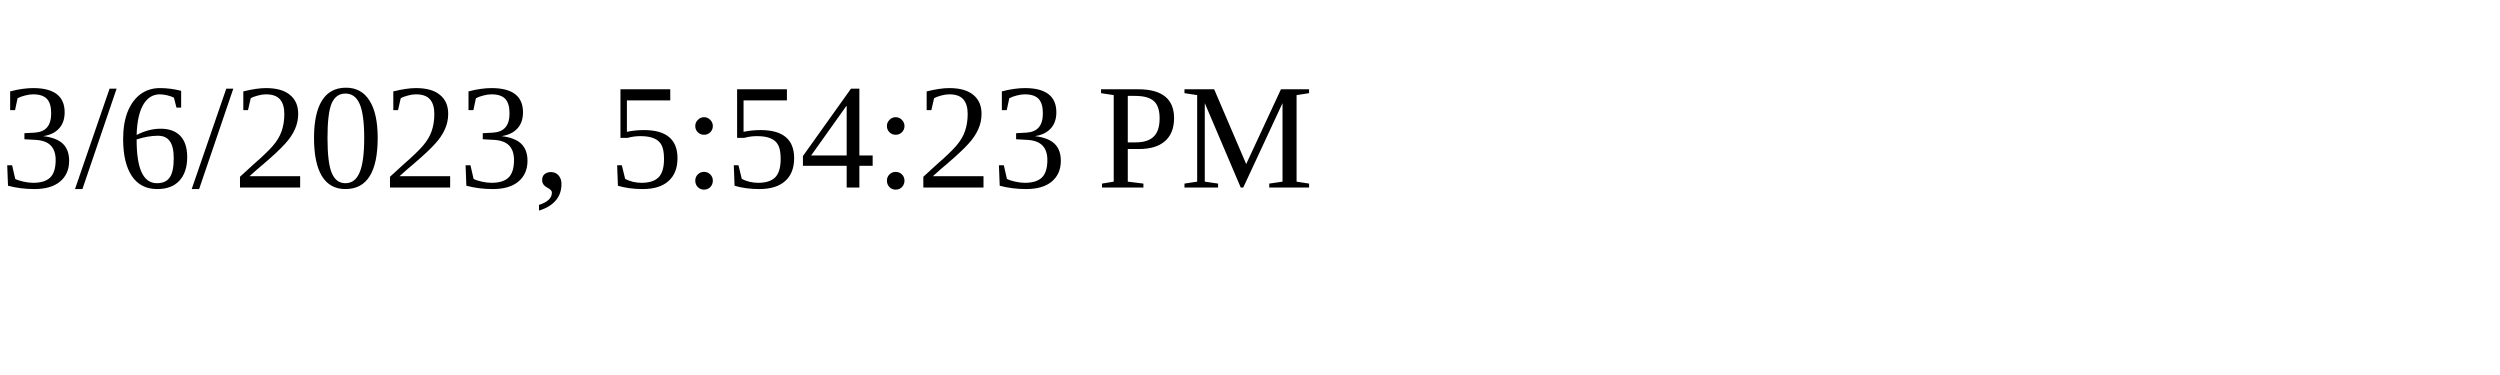
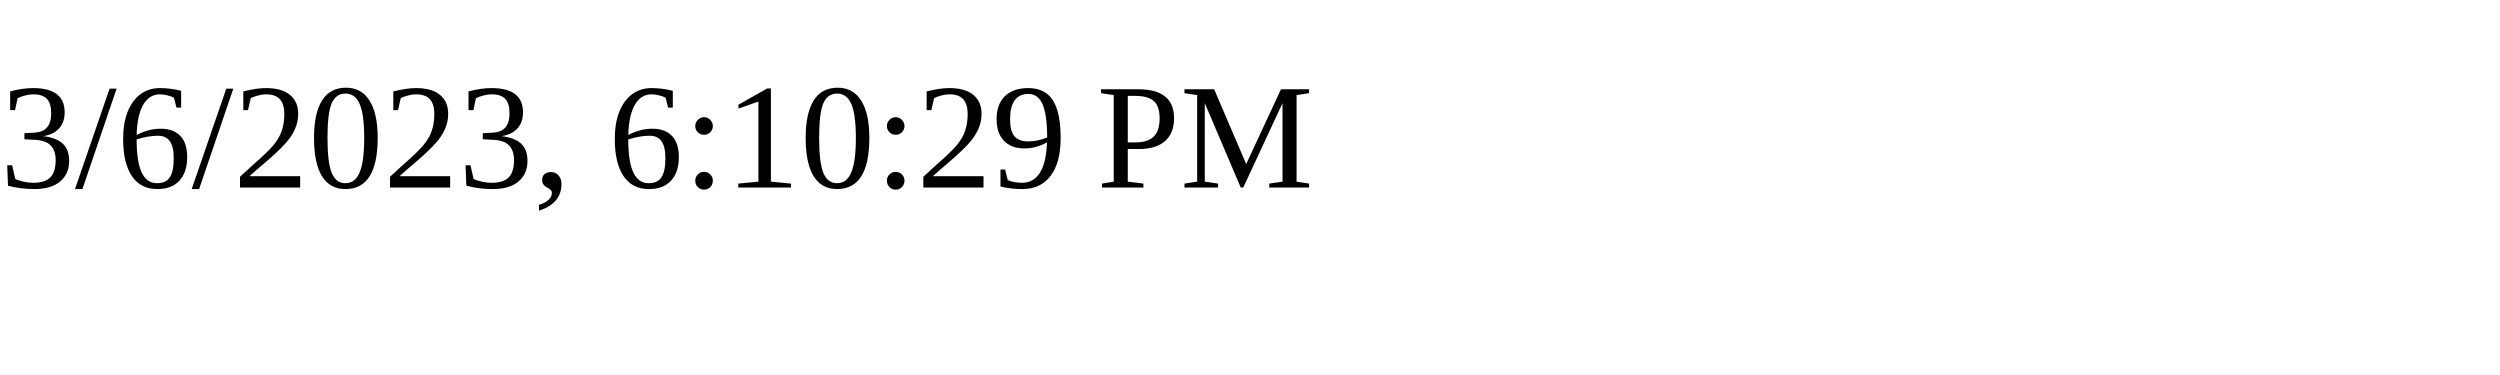
<svg xmlns="http://www.w3.org/2000/svg" height="30" width="200">
-   <text x="0" y="15">3/6/2023, 5:54:23 PM</text>
+   <text x="0" y="15">3/6/2023, 6:10:29 PM</text>
</svg>
